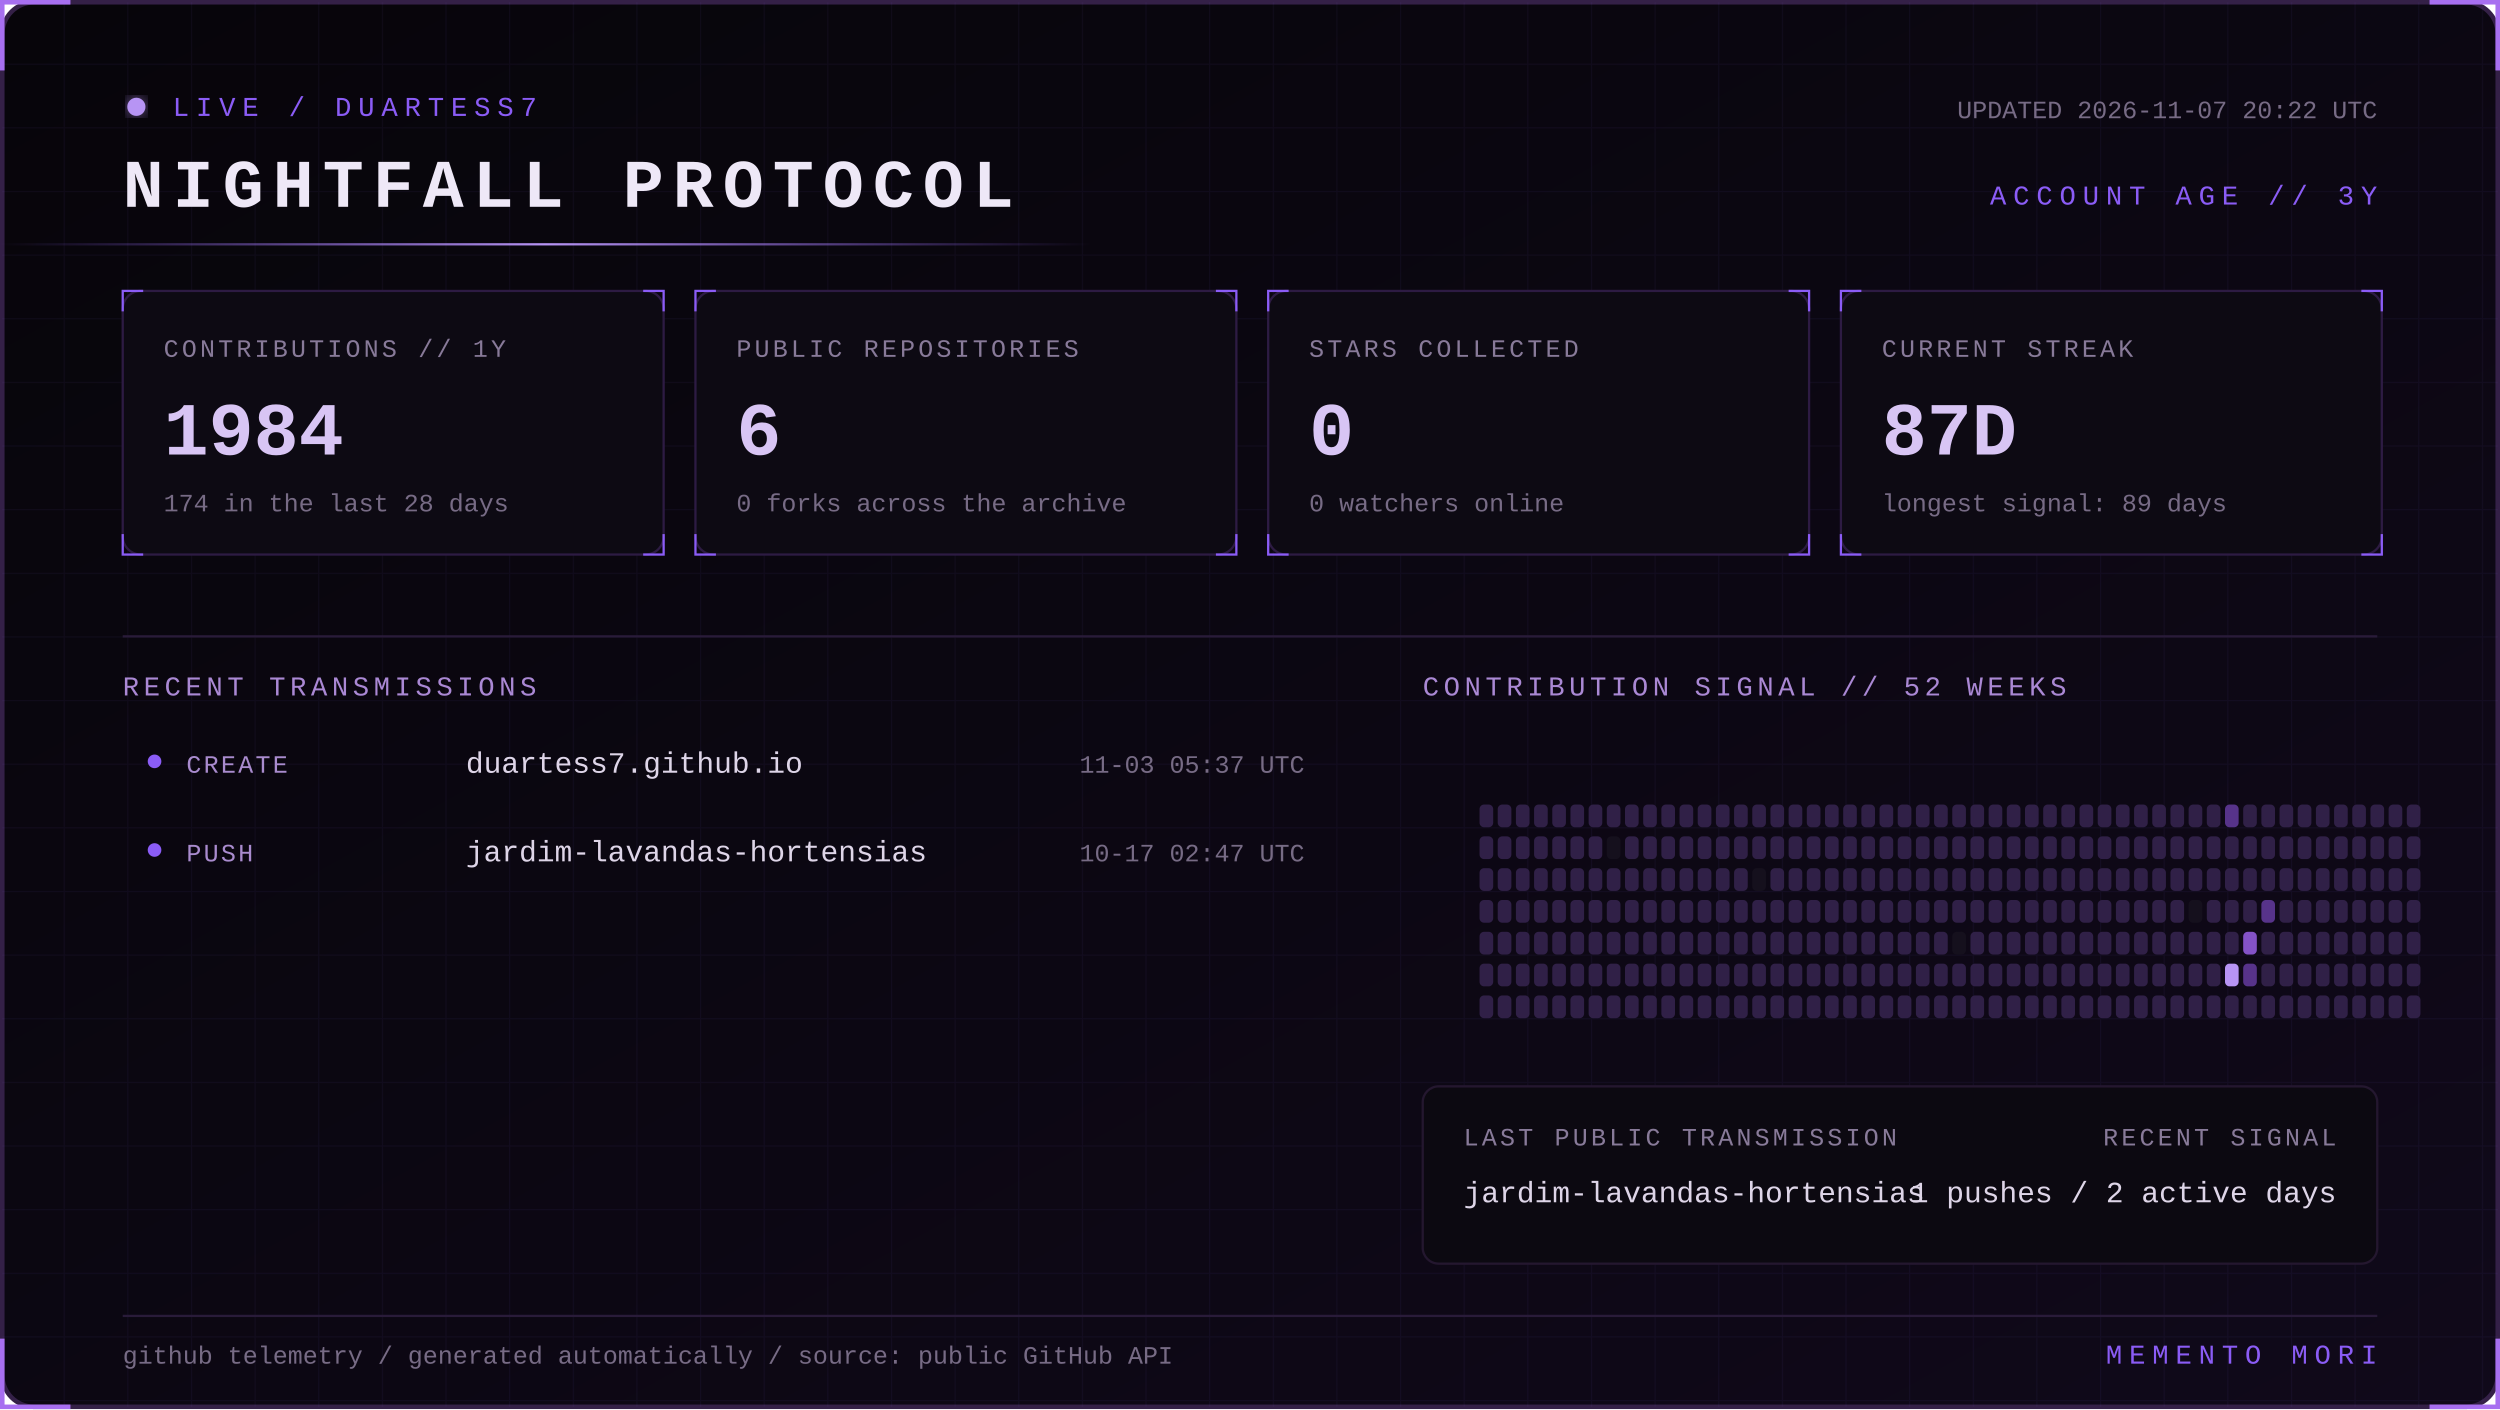
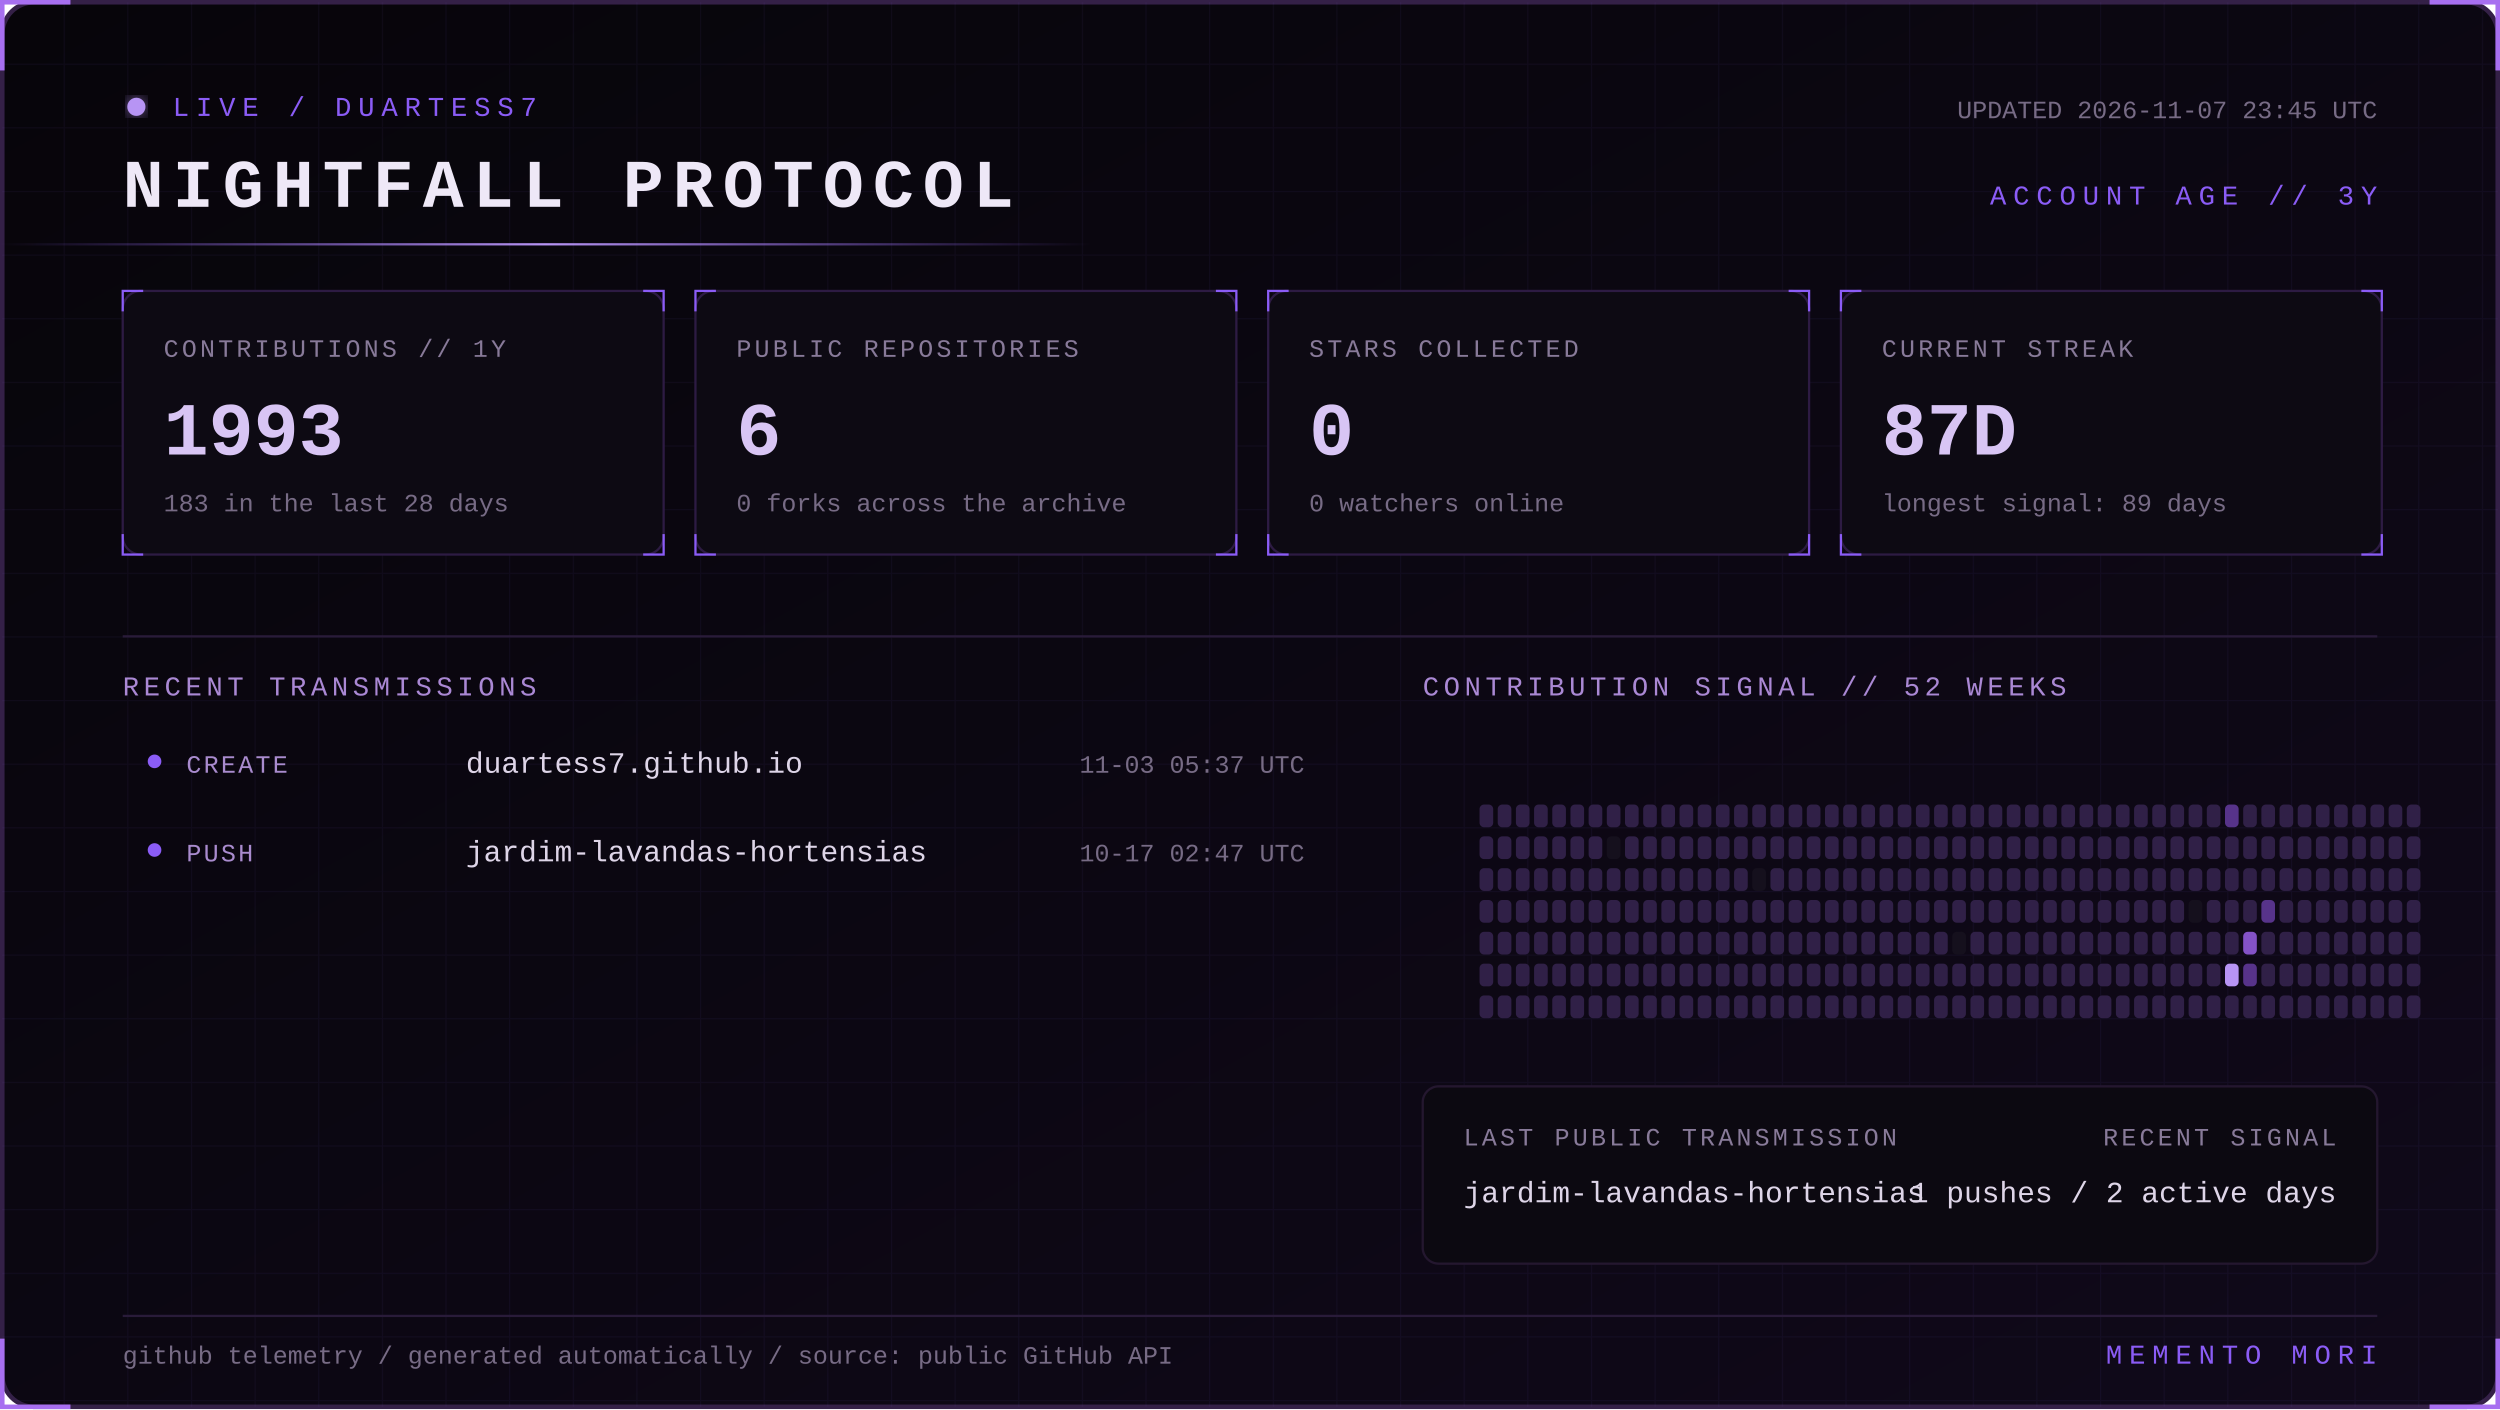
<svg xmlns="http://www.w3.org/2000/svg" width="1100" height="620" viewBox="0 0 1100 620" role="img" aria-labelledby="title desc">
  <defs>
    <linearGradient id="bg" x1="0" y1="0" x2="1" y2="1">
      <stop stop-color="#07050a" />
      <stop offset="1" stop-color="#10091a" />
    </linearGradient>
    <linearGradient id="beam">
      <stop stop-color="#8b5cf6" stop-opacity="0" />
      <stop offset=".5" stop-color="#b794f4" />
      <stop offset="1" stop-color="#8b5cf6" stop-opacity="0" />
    </linearGradient>
    <filter id="glow">
      <feGaussianBlur stdDeviation="4" result="b" />
      <feMerge>
        <feMergeNode in="b" />
        <feMergeNode in="SourceGraphic" />
      </feMerge>
    </filter>
    <pattern id="grid" width="28" height="28" patternUnits="userSpaceOnUse">
      <path d="M28 0H0V28" fill="none" stroke="#8b5cf6" stroke-opacity=".055" />
    </pattern>
    <style>
      text { font-family: Consolas, 'Courier New', monospace; }
      .kicker { fill:#8b5cf6; font-size:12px; letter-spacing:3px; }
      .title { fill:#eee8f7; font-size:30px; font-weight:700; letter-spacing:4px; }
      .label { fill:#887a99; font-size:11px; letter-spacing:1.4px; }
      .value { fill:#d8c5f4; font-size:33px; font-weight:700; }
      .detail,.pct { fill:#776b85; font-size:11px; }
      .section { fill:#aa88d4; font-size:12px; letter-spacing:2px; }
      .lang { fill:#ded5e8; font-size:13px; }
      .event { fill:#a98bce; font-size:11px; letter-spacing:1px; }
      .scan { animation:scan 5s linear infinite; }
      .blink { animation:blink 1.6s step-end infinite; }
      @keyframes scan { from { transform:translateX(-500px) } to { transform:translateX(1100px) } }
      @keyframes blink { 50% { opacity:.25 } }
    </style>
  </defs>
  <rect x="1" y="1" width="1098" height="618" rx="14" fill="url(#bg)" stroke="#342047" stroke-width="2" />
  <rect x="1" y="1" width="1098" height="618" rx="14" fill="url(#grid)" />
  <path d="M31 1H1v30 M1069 1h30v30 M1099 589v30h-30 M31 619H1v-30" stroke="#a76ff0" stroke-width="2" fill="none" />
  <g transform="translate(54 42)">
    <circle cx="6" cy="5" r="4" fill="#b794f4" filter="url(#glow)" class="blink" />
    <text x="22" y="9" class="kicker">LIVE / DUARTESS7</text>
    <text y="49" class="title">NIGHTFALL PROTOCOL</text>
-     <text x="992" y="10" text-anchor="end" class="detail">UPDATED 2026-11-07 20:22 UTC</text>
+     <text x="992" y="10" text-anchor="end" class="detail">UPDATED 2026-11-07 23:45 UTC</text>
    <text x="992" y="48" text-anchor="end" class="kicker">ACCOUNT AGE // 3Y</text>
  </g>
  <rect y="107" width="480" height="1" fill="url(#beam)" class="scan" />
  <g transform="translate(54 128)">
    <rect width="238" height="116" rx="8" fill="#0d0a13" stroke="#2d1b43" />
    <path d="M0 9V0h9 M229 0h9v9 M238 107v9h-9 M9 116H0v-9" stroke="#8b5cf6" fill="none" />
    <text x="18" y="29" class="label">CONTRIBUTIONS // 1Y</text>
-     <text x="18" y="72" class="value">1984</text>
-     <text x="18" y="97" class="detail">174 in the last 28 days</text>
+     <text x="18" y="72" class="value">1993</text>
+     <text x="18" y="97" class="detail">183 in the last 28 days</text>
  </g>
  <g transform="translate(306 128)">
    <rect width="238" height="116" rx="8" fill="#0d0a13" stroke="#2d1b43" />
    <path d="M0 9V0h9 M229 0h9v9 M238 107v9h-9 M9 116H0v-9" stroke="#8b5cf6" fill="none" />
    <text x="18" y="29" class="label">PUBLIC REPOSITORIES</text>
    <text x="18" y="72" class="value">6</text>
    <text x="18" y="97" class="detail">0 forks across the archive</text>
  </g>
  <g transform="translate(558 128)">
    <rect width="238" height="116" rx="8" fill="#0d0a13" stroke="#2d1b43" />
    <path d="M0 9V0h9 M229 0h9v9 M238 107v9h-9 M9 116H0v-9" stroke="#8b5cf6" fill="none" />
    <text x="18" y="29" class="label">STARS COLLECTED</text>
    <text x="18" y="72" class="value">0</text>
    <text x="18" y="97" class="detail">0 watchers online</text>
  </g>
  <g transform="translate(810 128)">
    <rect width="238" height="116" rx="8" fill="#0d0a13" stroke="#2d1b43" />
    <path d="M0 9V0h9 M229 0h9v9 M238 107v9h-9 M9 116H0v-9" stroke="#8b5cf6" fill="none" />
    <text x="18" y="29" class="label">CURRENT STREAK</text>
    <text x="18" y="72" class="value">87D</text>
    <text x="18" y="97" class="detail">longest signal: 89 days</text>
  </g>
  <path d="M54 280H1046" stroke="#291b39" />
  <text x="54" y="306" class="section">RECENT TRANSMISSIONS</text>
  <text x="626" y="306" class="section">CONTRIBUTION SIGNAL // 52 WEEKS</text>
  <circle cx="68" cy="335" r="3" fill="#8b5cf6" />
  <text x="82" y="340" class="event">CREATE</text>
  <text x="205" y="340" class="lang">duartess7.github.io</text>
  <text x="574" y="340" text-anchor="end" class="pct">11-03 05:37 UTC</text>
  <circle cx="68" cy="374" r="3" fill="#8b5cf6" />
  <text x="82" y="379" class="event">PUSH</text>
  <text x="205" y="379" class="lang">jardim-lavandas-hortensias</text>
  <text x="574" y="379" text-anchor="end" class="pct">10-17 02:47 UTC</text>
  <g>
    <rect x="651" y="354" width="6" height="10" rx="2" fill="#302047" />
    <rect x="651" y="368" width="6" height="10" rx="2" fill="#302047" />
    <rect x="651" y="382" width="6" height="10" rx="2" fill="#302047" />
    <rect x="651" y="396" width="6" height="10" rx="2" fill="#302047" />
    <rect x="651" y="410" width="6" height="10" rx="2" fill="#302047" />
    <rect x="651" y="424" width="6" height="10" rx="2" fill="#302047" />
    <rect x="651" y="438" width="6" height="10" rx="2" fill="#302047" />
    <rect x="659" y="354" width="6" height="10" rx="2" fill="#302047" />
    <rect x="659" y="368" width="6" height="10" rx="2" fill="#302047" />
    <rect x="659" y="382" width="6" height="10" rx="2" fill="#302047" />
    <rect x="659" y="396" width="6" height="10" rx="2" fill="#302047" />
    <rect x="659" y="410" width="6" height="10" rx="2" fill="#302047" />
    <rect x="659" y="424" width="6" height="10" rx="2" fill="#302047" />
    <rect x="659" y="438" width="6" height="10" rx="2" fill="#302047" />
    <rect x="667" y="354" width="6" height="10" rx="2" fill="#302047" />
    <rect x="667" y="368" width="6" height="10" rx="2" fill="#302047" />
    <rect x="667" y="382" width="6" height="10" rx="2" fill="#302047" />
    <rect x="667" y="396" width="6" height="10" rx="2" fill="#302047" />
    <rect x="667" y="410" width="6" height="10" rx="2" fill="#302047" />
    <rect x="667" y="424" width="6" height="10" rx="2" fill="#302047" />
    <rect x="667" y="438" width="6" height="10" rx="2" fill="#302047" />
    <rect x="675" y="354" width="6" height="10" rx="2" fill="#302047" />
    <rect x="675" y="368" width="6" height="10" rx="2" fill="#302047" />
    <rect x="675" y="382" width="6" height="10" rx="2" fill="#302047" />
    <rect x="675" y="396" width="6" height="10" rx="2" fill="#302047" />
    <rect x="675" y="410" width="6" height="10" rx="2" fill="#302047" />
    <rect x="675" y="424" width="6" height="10" rx="2" fill="#302047" />
    <rect x="675" y="438" width="6" height="10" rx="2" fill="#302047" />
    <rect x="683" y="354" width="6" height="10" rx="2" fill="#302047" />
    <rect x="683" y="368" width="6" height="10" rx="2" fill="#302047" />
    <rect x="683" y="382" width="6" height="10" rx="2" fill="#302047" />
    <rect x="683" y="396" width="6" height="10" rx="2" fill="#302047" />
    <rect x="683" y="410" width="6" height="10" rx="2" fill="#302047" />
    <rect x="683" y="424" width="6" height="10" rx="2" fill="#302047" />
    <rect x="683" y="438" width="6" height="10" rx="2" fill="#302047" />
    <rect x="691" y="354" width="6" height="10" rx="2" fill="#302047" />
    <rect x="691" y="368" width="6" height="10" rx="2" fill="#302047" />
    <rect x="691" y="382" width="6" height="10" rx="2" fill="#302047" />
    <rect x="691" y="396" width="6" height="10" rx="2" fill="#302047" />
    <rect x="691" y="410" width="6" height="10" rx="2" fill="#302047" />
    <rect x="691" y="424" width="6" height="10" rx="2" fill="#302047" />
    <rect x="691" y="438" width="6" height="10" rx="2" fill="#302047" />
    <rect x="699" y="354" width="6" height="10" rx="2" fill="#302047" />
    <rect x="699" y="368" width="6" height="10" rx="2" fill="#302047" />
    <rect x="699" y="382" width="6" height="10" rx="2" fill="#302047" />
    <rect x="699" y="396" width="6" height="10" rx="2" fill="#302047" />
    <rect x="699" y="410" width="6" height="10" rx="2" fill="#302047" />
    <rect x="699" y="424" width="6" height="10" rx="2" fill="#302047" />
    <rect x="699" y="438" width="6" height="10" rx="2" fill="#302047" />
    <rect x="707" y="354" width="6" height="10" rx="2" fill="#302047" />
    <rect x="707" y="368" width="6" height="10" rx="2" fill="#15101d" />
    <rect x="707" y="382" width="6" height="10" rx="2" fill="#302047" />
    <rect x="707" y="396" width="6" height="10" rx="2" fill="#302047" />
    <rect x="707" y="410" width="6" height="10" rx="2" fill="#302047" />
    <rect x="707" y="424" width="6" height="10" rx="2" fill="#302047" />
    <rect x="707" y="438" width="6" height="10" rx="2" fill="#302047" />
    <rect x="715" y="354" width="6" height="10" rx="2" fill="#302047" />
    <rect x="715" y="368" width="6" height="10" rx="2" fill="#302047" />
    <rect x="715" y="382" width="6" height="10" rx="2" fill="#302047" />
    <rect x="715" y="396" width="6" height="10" rx="2" fill="#302047" />
    <rect x="715" y="410" width="6" height="10" rx="2" fill="#302047" />
    <rect x="715" y="424" width="6" height="10" rx="2" fill="#302047" />
    <rect x="715" y="438" width="6" height="10" rx="2" fill="#302047" />
    <rect x="723" y="354" width="6" height="10" rx="2" fill="#302047" />
    <rect x="723" y="368" width="6" height="10" rx="2" fill="#302047" />
    <rect x="723" y="382" width="6" height="10" rx="2" fill="#302047" />
    <rect x="723" y="396" width="6" height="10" rx="2" fill="#302047" />
    <rect x="723" y="410" width="6" height="10" rx="2" fill="#302047" />
    <rect x="723" y="424" width="6" height="10" rx="2" fill="#302047" />
    <rect x="723" y="438" width="6" height="10" rx="2" fill="#302047" />
    <rect x="731" y="354" width="6" height="10" rx="2" fill="#302047" />
    <rect x="731" y="368" width="6" height="10" rx="2" fill="#302047" />
    <rect x="731" y="382" width="6" height="10" rx="2" fill="#302047" />
    <rect x="731" y="396" width="6" height="10" rx="2" fill="#302047" />
    <rect x="731" y="410" width="6" height="10" rx="2" fill="#302047" />
    <rect x="731" y="424" width="6" height="10" rx="2" fill="#302047" />
    <rect x="731" y="438" width="6" height="10" rx="2" fill="#302047" />
    <rect x="739" y="354" width="6" height="10" rx="2" fill="#302047" />
    <rect x="739" y="368" width="6" height="10" rx="2" fill="#302047" />
    <rect x="739" y="382" width="6" height="10" rx="2" fill="#302047" />
    <rect x="739" y="396" width="6" height="10" rx="2" fill="#302047" />
    <rect x="739" y="410" width="6" height="10" rx="2" fill="#302047" />
    <rect x="739" y="424" width="6" height="10" rx="2" fill="#302047" />
    <rect x="739" y="438" width="6" height="10" rx="2" fill="#302047" />
    <rect x="747" y="354" width="6" height="10" rx="2" fill="#302047" />
    <rect x="747" y="368" width="6" height="10" rx="2" fill="#302047" />
    <rect x="747" y="382" width="6" height="10" rx="2" fill="#302047" />
    <rect x="747" y="396" width="6" height="10" rx="2" fill="#302047" />
    <rect x="747" y="410" width="6" height="10" rx="2" fill="#302047" />
    <rect x="747" y="424" width="6" height="10" rx="2" fill="#302047" />
    <rect x="747" y="438" width="6" height="10" rx="2" fill="#302047" />
    <rect x="755" y="354" width="6" height="10" rx="2" fill="#302047" />
    <rect x="755" y="368" width="6" height="10" rx="2" fill="#302047" />
    <rect x="755" y="382" width="6" height="10" rx="2" fill="#302047" />
    <rect x="755" y="396" width="6" height="10" rx="2" fill="#302047" />
    <rect x="755" y="410" width="6" height="10" rx="2" fill="#302047" />
    <rect x="755" y="424" width="6" height="10" rx="2" fill="#302047" />
    <rect x="755" y="438" width="6" height="10" rx="2" fill="#302047" />
    <rect x="763" y="354" width="6" height="10" rx="2" fill="#302047" />
    <rect x="763" y="368" width="6" height="10" rx="2" fill="#302047" />
    <rect x="763" y="382" width="6" height="10" rx="2" fill="#302047" />
    <rect x="763" y="396" width="6" height="10" rx="2" fill="#302047" />
    <rect x="763" y="410" width="6" height="10" rx="2" fill="#302047" />
    <rect x="763" y="424" width="6" height="10" rx="2" fill="#302047" />
    <rect x="763" y="438" width="6" height="10" rx="2" fill="#302047" />
    <rect x="771" y="354" width="6" height="10" rx="2" fill="#302047" />
    <rect x="771" y="368" width="6" height="10" rx="2" fill="#302047" />
    <rect x="771" y="382" width="6" height="10" rx="2" fill="#15101d" />
    <rect x="771" y="396" width="6" height="10" rx="2" fill="#302047" />
    <rect x="771" y="410" width="6" height="10" rx="2" fill="#302047" />
    <rect x="771" y="424" width="6" height="10" rx="2" fill="#302047" />
    <rect x="771" y="438" width="6" height="10" rx="2" fill="#302047" />
    <rect x="779" y="354" width="6" height="10" rx="2" fill="#302047" />
    <rect x="779" y="368" width="6" height="10" rx="2" fill="#302047" />
    <rect x="779" y="382" width="6" height="10" rx="2" fill="#302047" />
    <rect x="779" y="396" width="6" height="10" rx="2" fill="#302047" />
    <rect x="779" y="410" width="6" height="10" rx="2" fill="#302047" />
    <rect x="779" y="424" width="6" height="10" rx="2" fill="#302047" />
    <rect x="779" y="438" width="6" height="10" rx="2" fill="#302047" />
    <rect x="787" y="354" width="6" height="10" rx="2" fill="#302047" />
    <rect x="787" y="368" width="6" height="10" rx="2" fill="#302047" />
    <rect x="787" y="382" width="6" height="10" rx="2" fill="#302047" />
    <rect x="787" y="396" width="6" height="10" rx="2" fill="#302047" />
    <rect x="787" y="410" width="6" height="10" rx="2" fill="#302047" />
    <rect x="787" y="424" width="6" height="10" rx="2" fill="#302047" />
    <rect x="787" y="438" width="6" height="10" rx="2" fill="#302047" />
    <rect x="795" y="354" width="6" height="10" rx="2" fill="#302047" />
    <rect x="795" y="368" width="6" height="10" rx="2" fill="#302047" />
    <rect x="795" y="382" width="6" height="10" rx="2" fill="#302047" />
    <rect x="795" y="396" width="6" height="10" rx="2" fill="#302047" />
    <rect x="795" y="410" width="6" height="10" rx="2" fill="#302047" />
    <rect x="795" y="424" width="6" height="10" rx="2" fill="#302047" />
    <rect x="795" y="438" width="6" height="10" rx="2" fill="#302047" />
    <rect x="803" y="354" width="6" height="10" rx="2" fill="#302047" />
    <rect x="803" y="368" width="6" height="10" rx="2" fill="#302047" />
    <rect x="803" y="382" width="6" height="10" rx="2" fill="#302047" />
    <rect x="803" y="396" width="6" height="10" rx="2" fill="#302047" />
    <rect x="803" y="410" width="6" height="10" rx="2" fill="#302047" />
    <rect x="803" y="424" width="6" height="10" rx="2" fill="#302047" />
    <rect x="803" y="438" width="6" height="10" rx="2" fill="#302047" />
    <rect x="811" y="354" width="6" height="10" rx="2" fill="#302047" />
    <rect x="811" y="368" width="6" height="10" rx="2" fill="#302047" />
    <rect x="811" y="382" width="6" height="10" rx="2" fill="#302047" />
    <rect x="811" y="396" width="6" height="10" rx="2" fill="#302047" />
    <rect x="811" y="410" width="6" height="10" rx="2" fill="#302047" />
    <rect x="811" y="424" width="6" height="10" rx="2" fill="#302047" />
    <rect x="811" y="438" width="6" height="10" rx="2" fill="#302047" />
    <rect x="819" y="354" width="6" height="10" rx="2" fill="#302047" />
    <rect x="819" y="368" width="6" height="10" rx="2" fill="#302047" />
    <rect x="819" y="382" width="6" height="10" rx="2" fill="#302047" />
    <rect x="819" y="396" width="6" height="10" rx="2" fill="#302047" />
    <rect x="819" y="410" width="6" height="10" rx="2" fill="#302047" />
    <rect x="819" y="424" width="6" height="10" rx="2" fill="#302047" />
    <rect x="819" y="438" width="6" height="10" rx="2" fill="#302047" />
    <rect x="827" y="354" width="6" height="10" rx="2" fill="#302047" />
    <rect x="827" y="368" width="6" height="10" rx="2" fill="#302047" />
    <rect x="827" y="382" width="6" height="10" rx="2" fill="#302047" />
    <rect x="827" y="396" width="6" height="10" rx="2" fill="#302047" />
    <rect x="827" y="410" width="6" height="10" rx="2" fill="#302047" />
    <rect x="827" y="424" width="6" height="10" rx="2" fill="#302047" />
    <rect x="827" y="438" width="6" height="10" rx="2" fill="#302047" />
    <rect x="835" y="354" width="6" height="10" rx="2" fill="#302047" />
    <rect x="835" y="368" width="6" height="10" rx="2" fill="#302047" />
    <rect x="835" y="382" width="6" height="10" rx="2" fill="#302047" />
    <rect x="835" y="396" width="6" height="10" rx="2" fill="#302047" />
    <rect x="835" y="410" width="6" height="10" rx="2" fill="#302047" />
    <rect x="835" y="424" width="6" height="10" rx="2" fill="#302047" />
    <rect x="835" y="438" width="6" height="10" rx="2" fill="#302047" />
    <rect x="843" y="354" width="6" height="10" rx="2" fill="#302047" />
    <rect x="843" y="368" width="6" height="10" rx="2" fill="#302047" />
    <rect x="843" y="382" width="6" height="10" rx="2" fill="#302047" />
    <rect x="843" y="396" width="6" height="10" rx="2" fill="#302047" />
    <rect x="843" y="410" width="6" height="10" rx="2" fill="#302047" />
    <rect x="843" y="424" width="6" height="10" rx="2" fill="#302047" />
    <rect x="843" y="438" width="6" height="10" rx="2" fill="#302047" />
    <rect x="851" y="354" width="6" height="10" rx="2" fill="#302047" />
    <rect x="851" y="368" width="6" height="10" rx="2" fill="#302047" />
    <rect x="851" y="382" width="6" height="10" rx="2" fill="#302047" />
    <rect x="851" y="396" width="6" height="10" rx="2" fill="#302047" />
    <rect x="851" y="410" width="6" height="10" rx="2" fill="#302047" />
    <rect x="851" y="424" width="6" height="10" rx="2" fill="#302047" />
    <rect x="851" y="438" width="6" height="10" rx="2" fill="#302047" />
    <rect x="859" y="354" width="6" height="10" rx="2" fill="#302047" />
    <rect x="859" y="368" width="6" height="10" rx="2" fill="#302047" />
    <rect x="859" y="382" width="6" height="10" rx="2" fill="#302047" />
    <rect x="859" y="396" width="6" height="10" rx="2" fill="#302047" />
    <rect x="859" y="410" width="6" height="10" rx="2" fill="#15101d" />
    <rect x="859" y="424" width="6" height="10" rx="2" fill="#302047" />
    <rect x="859" y="438" width="6" height="10" rx="2" fill="#302047" />
    <rect x="867" y="354" width="6" height="10" rx="2" fill="#302047" />
    <rect x="867" y="368" width="6" height="10" rx="2" fill="#302047" />
    <rect x="867" y="382" width="6" height="10" rx="2" fill="#302047" />
    <rect x="867" y="396" width="6" height="10" rx="2" fill="#302047" />
    <rect x="867" y="410" width="6" height="10" rx="2" fill="#302047" />
    <rect x="867" y="424" width="6" height="10" rx="2" fill="#302047" />
    <rect x="867" y="438" width="6" height="10" rx="2" fill="#302047" />
    <rect x="875" y="354" width="6" height="10" rx="2" fill="#302047" />
    <rect x="875" y="368" width="6" height="10" rx="2" fill="#302047" />
    <rect x="875" y="382" width="6" height="10" rx="2" fill="#302047" />
    <rect x="875" y="396" width="6" height="10" rx="2" fill="#302047" />
    <rect x="875" y="410" width="6" height="10" rx="2" fill="#302047" />
    <rect x="875" y="424" width="6" height="10" rx="2" fill="#302047" />
    <rect x="875" y="438" width="6" height="10" rx="2" fill="#302047" />
    <rect x="883" y="354" width="6" height="10" rx="2" fill="#302047" />
    <rect x="883" y="368" width="6" height="10" rx="2" fill="#302047" />
    <rect x="883" y="382" width="6" height="10" rx="2" fill="#302047" />
    <rect x="883" y="396" width="6" height="10" rx="2" fill="#302047" />
    <rect x="883" y="410" width="6" height="10" rx="2" fill="#302047" />
    <rect x="883" y="424" width="6" height="10" rx="2" fill="#302047" />
    <rect x="883" y="438" width="6" height="10" rx="2" fill="#302047" />
    <rect x="891" y="354" width="6" height="10" rx="2" fill="#302047" />
    <rect x="891" y="368" width="6" height="10" rx="2" fill="#302047" />
    <rect x="891" y="382" width="6" height="10" rx="2" fill="#302047" />
    <rect x="891" y="396" width="6" height="10" rx="2" fill="#302047" />
    <rect x="891" y="410" width="6" height="10" rx="2" fill="#302047" />
    <rect x="891" y="424" width="6" height="10" rx="2" fill="#302047" />
    <rect x="891" y="438" width="6" height="10" rx="2" fill="#302047" />
    <rect x="899" y="354" width="6" height="10" rx="2" fill="#302047" />
    <rect x="899" y="368" width="6" height="10" rx="2" fill="#302047" />
    <rect x="899" y="382" width="6" height="10" rx="2" fill="#302047" />
    <rect x="899" y="396" width="6" height="10" rx="2" fill="#302047" />
    <rect x="899" y="410" width="6" height="10" rx="2" fill="#302047" />
    <rect x="899" y="424" width="6" height="10" rx="2" fill="#302047" />
    <rect x="899" y="438" width="6" height="10" rx="2" fill="#302047" />
    <rect x="907" y="354" width="6" height="10" rx="2" fill="#302047" />
    <rect x="907" y="368" width="6" height="10" rx="2" fill="#302047" />
    <rect x="907" y="382" width="6" height="10" rx="2" fill="#302047" />
    <rect x="907" y="396" width="6" height="10" rx="2" fill="#302047" />
    <rect x="907" y="410" width="6" height="10" rx="2" fill="#302047" />
    <rect x="907" y="424" width="6" height="10" rx="2" fill="#302047" />
    <rect x="907" y="438" width="6" height="10" rx="2" fill="#302047" />
    <rect x="915" y="354" width="6" height="10" rx="2" fill="#302047" />
    <rect x="915" y="368" width="6" height="10" rx="2" fill="#302047" />
    <rect x="915" y="382" width="6" height="10" rx="2" fill="#302047" />
    <rect x="915" y="396" width="6" height="10" rx="2" fill="#302047" />
    <rect x="915" y="410" width="6" height="10" rx="2" fill="#302047" />
    <rect x="915" y="424" width="6" height="10" rx="2" fill="#302047" />
    <rect x="915" y="438" width="6" height="10" rx="2" fill="#302047" />
    <rect x="923" y="354" width="6" height="10" rx="2" fill="#302047" />
    <rect x="923" y="368" width="6" height="10" rx="2" fill="#302047" />
    <rect x="923" y="382" width="6" height="10" rx="2" fill="#302047" />
    <rect x="923" y="396" width="6" height="10" rx="2" fill="#302047" />
    <rect x="923" y="410" width="6" height="10" rx="2" fill="#302047" />
    <rect x="923" y="424" width="6" height="10" rx="2" fill="#302047" />
    <rect x="923" y="438" width="6" height="10" rx="2" fill="#302047" />
    <rect x="931" y="354" width="6" height="10" rx="2" fill="#302047" />
    <rect x="931" y="368" width="6" height="10" rx="2" fill="#302047" />
    <rect x="931" y="382" width="6" height="10" rx="2" fill="#302047" />
    <rect x="931" y="396" width="6" height="10" rx="2" fill="#302047" />
    <rect x="931" y="410" width="6" height="10" rx="2" fill="#302047" />
    <rect x="931" y="424" width="6" height="10" rx="2" fill="#302047" />
    <rect x="931" y="438" width="6" height="10" rx="2" fill="#302047" />
    <rect x="939" y="354" width="6" height="10" rx="2" fill="#302047" />
    <rect x="939" y="368" width="6" height="10" rx="2" fill="#302047" />
    <rect x="939" y="382" width="6" height="10" rx="2" fill="#302047" />
    <rect x="939" y="396" width="6" height="10" rx="2" fill="#302047" />
    <rect x="939" y="410" width="6" height="10" rx="2" fill="#302047" />
    <rect x="939" y="424" width="6" height="10" rx="2" fill="#302047" />
    <rect x="939" y="438" width="6" height="10" rx="2" fill="#302047" />
    <rect x="947" y="354" width="6" height="10" rx="2" fill="#302047" />
    <rect x="947" y="368" width="6" height="10" rx="2" fill="#302047" />
    <rect x="947" y="382" width="6" height="10" rx="2" fill="#302047" />
    <rect x="947" y="396" width="6" height="10" rx="2" fill="#302047" />
    <rect x="947" y="410" width="6" height="10" rx="2" fill="#302047" />
    <rect x="947" y="424" width="6" height="10" rx="2" fill="#302047" />
    <rect x="947" y="438" width="6" height="10" rx="2" fill="#302047" />
    <rect x="955" y="354" width="6" height="10" rx="2" fill="#302047" />
    <rect x="955" y="368" width="6" height="10" rx="2" fill="#302047" />
    <rect x="955" y="382" width="6" height="10" rx="2" fill="#302047" />
    <rect x="955" y="396" width="6" height="10" rx="2" fill="#302047" />
    <rect x="955" y="410" width="6" height="10" rx="2" fill="#302047" />
    <rect x="955" y="424" width="6" height="10" rx="2" fill="#302047" />
    <rect x="955" y="438" width="6" height="10" rx="2" fill="#302047" />
    <rect x="963" y="354" width="6" height="10" rx="2" fill="#302047" />
    <rect x="963" y="368" width="6" height="10" rx="2" fill="#302047" />
    <rect x="963" y="382" width="6" height="10" rx="2" fill="#302047" />
    <rect x="963" y="396" width="6" height="10" rx="2" fill="#15101d" />
    <rect x="963" y="410" width="6" height="10" rx="2" fill="#302047" />
    <rect x="963" y="424" width="6" height="10" rx="2" fill="#302047" />
    <rect x="963" y="438" width="6" height="10" rx="2" fill="#302047" />
    <rect x="971" y="354" width="6" height="10" rx="2" fill="#302047" />
    <rect x="971" y="368" width="6" height="10" rx="2" fill="#302047" />
    <rect x="971" y="382" width="6" height="10" rx="2" fill="#302047" />
    <rect x="971" y="396" width="6" height="10" rx="2" fill="#302047" />
    <rect x="971" y="410" width="6" height="10" rx="2" fill="#302047" />
    <rect x="971" y="424" width="6" height="10" rx="2" fill="#302047" />
    <rect x="971" y="438" width="6" height="10" rx="2" fill="#302047" />
    <rect x="979" y="354" width="6" height="10" rx="2" fill="#57338a" />
    <rect x="979" y="368" width="6" height="10" rx="2" fill="#302047" />
    <rect x="979" y="382" width="6" height="10" rx="2" fill="#302047" />
    <rect x="979" y="396" width="6" height="10" rx="2" fill="#302047" />
    <rect x="979" y="410" width="6" height="10" rx="2" fill="#302047" />
    <rect x="979" y="424" width="6" height="10" rx="2" fill="#b794f4" />
    <rect x="979" y="438" width="6" height="10" rx="2" fill="#302047" />
    <rect x="987" y="354" width="6" height="10" rx="2" fill="#302047" />
    <rect x="987" y="368" width="6" height="10" rx="2" fill="#302047" />
    <rect x="987" y="382" width="6" height="10" rx="2" fill="#302047" />
    <rect x="987" y="396" width="6" height="10" rx="2" fill="#302047" />
    <rect x="987" y="410" width="6" height="10" rx="2" fill="#8452c7" />
    <rect x="987" y="424" width="6" height="10" rx="2" fill="#57338a" />
    <rect x="987" y="438" width="6" height="10" rx="2" fill="#302047" />
    <rect x="995" y="354" width="6" height="10" rx="2" fill="#302047" />
    <rect x="995" y="368" width="6" height="10" rx="2" fill="#302047" />
    <rect x="995" y="382" width="6" height="10" rx="2" fill="#302047" />
    <rect x="995" y="396" width="6" height="10" rx="2" fill="#57338a" />
    <rect x="995" y="410" width="6" height="10" rx="2" fill="#302047" />
    <rect x="995" y="424" width="6" height="10" rx="2" fill="#302047" />
    <rect x="995" y="438" width="6" height="10" rx="2" fill="#302047" />
    <rect x="1003" y="354" width="6" height="10" rx="2" fill="#302047" />
    <rect x="1003" y="368" width="6" height="10" rx="2" fill="#302047" />
    <rect x="1003" y="382" width="6" height="10" rx="2" fill="#302047" />
    <rect x="1003" y="396" width="6" height="10" rx="2" fill="#302047" />
    <rect x="1003" y="410" width="6" height="10" rx="2" fill="#302047" />
    <rect x="1003" y="424" width="6" height="10" rx="2" fill="#302047" />
    <rect x="1003" y="438" width="6" height="10" rx="2" fill="#302047" />
    <rect x="1011" y="354" width="6" height="10" rx="2" fill="#302047" />
    <rect x="1011" y="368" width="6" height="10" rx="2" fill="#302047" />
    <rect x="1011" y="382" width="6" height="10" rx="2" fill="#302047" />
    <rect x="1011" y="396" width="6" height="10" rx="2" fill="#302047" />
    <rect x="1011" y="410" width="6" height="10" rx="2" fill="#302047" />
    <rect x="1011" y="424" width="6" height="10" rx="2" fill="#302047" />
    <rect x="1011" y="438" width="6" height="10" rx="2" fill="#302047" />
    <rect x="1019" y="354" width="6" height="10" rx="2" fill="#302047" />
    <rect x="1019" y="368" width="6" height="10" rx="2" fill="#302047" />
    <rect x="1019" y="382" width="6" height="10" rx="2" fill="#302047" />
    <rect x="1019" y="396" width="6" height="10" rx="2" fill="#302047" />
    <rect x="1019" y="410" width="6" height="10" rx="2" fill="#302047" />
    <rect x="1019" y="424" width="6" height="10" rx="2" fill="#302047" />
    <rect x="1019" y="438" width="6" height="10" rx="2" fill="#302047" />
    <rect x="1027" y="354" width="6" height="10" rx="2" fill="#302047" />
    <rect x="1027" y="368" width="6" height="10" rx="2" fill="#302047" />
    <rect x="1027" y="382" width="6" height="10" rx="2" fill="#302047" />
    <rect x="1027" y="396" width="6" height="10" rx="2" fill="#302047" />
    <rect x="1027" y="410" width="6" height="10" rx="2" fill="#302047" />
    <rect x="1027" y="424" width="6" height="10" rx="2" fill="#302047" />
    <rect x="1027" y="438" width="6" height="10" rx="2" fill="#302047" />
    <rect x="1035" y="354" width="6" height="10" rx="2" fill="#302047" />
    <rect x="1035" y="368" width="6" height="10" rx="2" fill="#302047" />
    <rect x="1035" y="382" width="6" height="10" rx="2" fill="#302047" />
    <rect x="1035" y="396" width="6" height="10" rx="2" fill="#302047" />
    <rect x="1035" y="410" width="6" height="10" rx="2" fill="#302047" />
    <rect x="1035" y="424" width="6" height="10" rx="2" fill="#302047" />
    <rect x="1035" y="438" width="6" height="10" rx="2" fill="#302047" />
    <rect x="1043" y="354" width="6" height="10" rx="2" fill="#302047" />
    <rect x="1043" y="368" width="6" height="10" rx="2" fill="#302047" />
    <rect x="1043" y="382" width="6" height="10" rx="2" fill="#302047" />
    <rect x="1043" y="396" width="6" height="10" rx="2" fill="#302047" />
    <rect x="1043" y="410" width="6" height="10" rx="2" fill="#302047" />
    <rect x="1043" y="424" width="6" height="10" rx="2" fill="#302047" />
    <rect x="1043" y="438" width="6" height="10" rx="2" fill="#302047" />
    <rect x="1051" y="354" width="6" height="10" rx="2" fill="#302047" />
    <rect x="1051" y="368" width="6" height="10" rx="2" fill="#302047" />
    <rect x="1051" y="382" width="6" height="10" rx="2" fill="#302047" />
    <rect x="1051" y="396" width="6" height="10" rx="2" fill="#302047" />
    <rect x="1051" y="410" width="6" height="10" rx="2" fill="#302047" />
    <rect x="1051" y="424" width="6" height="10" rx="2" fill="#302047" />
    <rect x="1051" y="438" width="6" height="10" rx="2" fill="#302047" />
    <rect x="1059" y="354" width="6" height="10" rx="2" fill="#302047" />
    <rect x="1059" y="368" width="6" height="10" rx="2" fill="#302047" />
    <rect x="1059" y="382" width="6" height="10" rx="2" fill="#302047" />
    <rect x="1059" y="396" width="6" height="10" rx="2" fill="#302047" />
    <rect x="1059" y="410" width="6" height="10" rx="2" fill="#302047" />
    <rect x="1059" y="424" width="6" height="10" rx="2" fill="#302047" />
    <rect x="1059" y="438" width="6" height="10" rx="2" fill="#302047" />
  </g>
  <g transform="translate(626 478)">
    <rect width="420" height="78" rx="7" fill="#0c0911" stroke="#24172f" />
    <text x="18" y="26" class="label">LAST PUBLIC TRANSMISSION</text>
    <text x="18" y="51" class="lang">jardim-lavandas-hortensias</text>
    <text x="402" y="26" text-anchor="end" class="label">RECENT SIGNAL</text>
    <text x="402" y="51" text-anchor="end" class="lang">1 pushes / 2 active days</text>
  </g>
  <path d="M54 579H1046" stroke="#291b39" />
  <text x="54" y="600" class="detail">github telemetry / generated automatically / source: public GitHub API</text>
  <text x="1046" y="600" text-anchor="end" class="kicker">MEMENTO MORI</text>
</svg>
